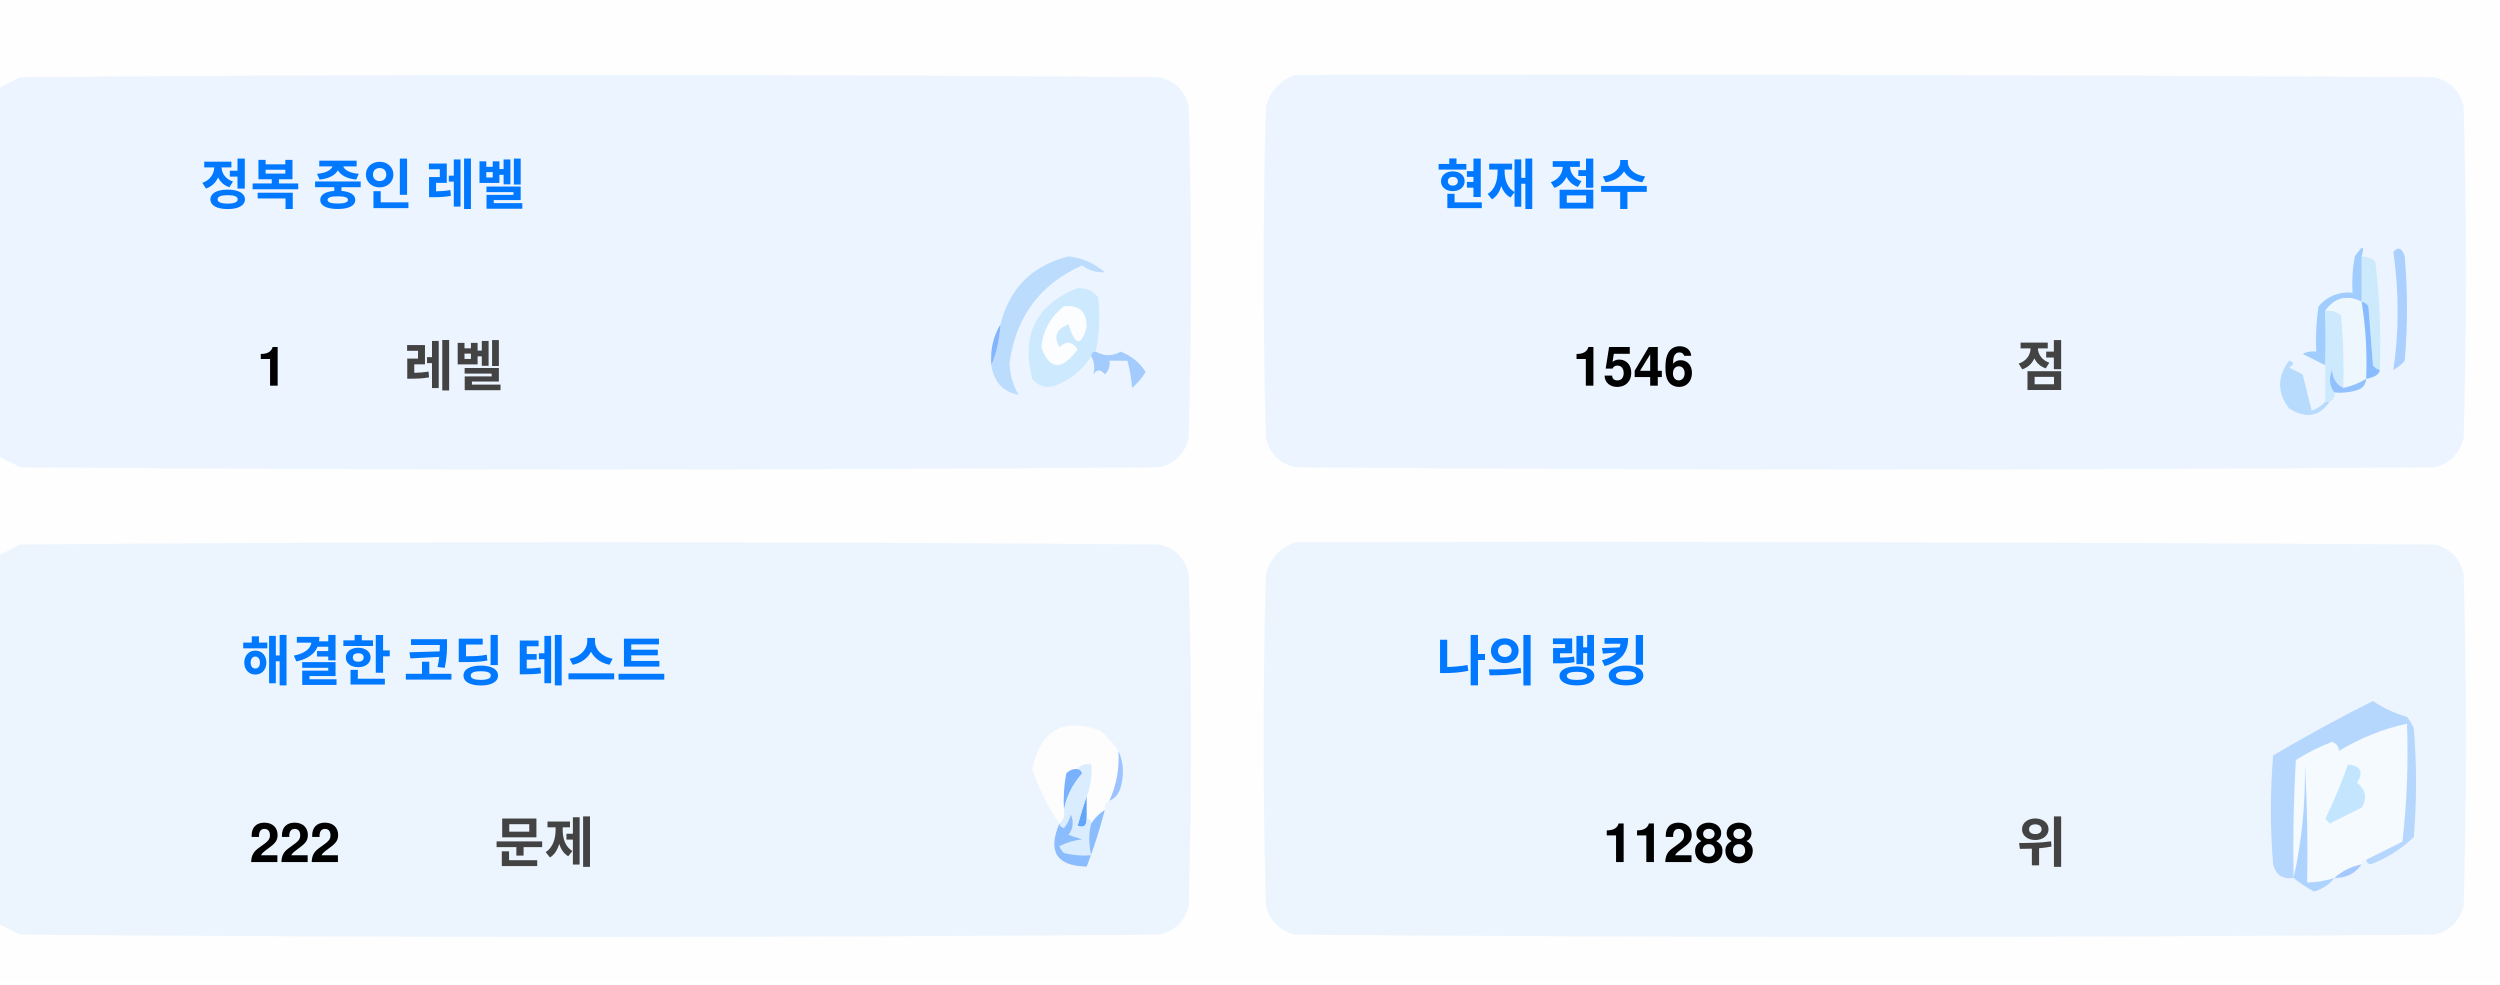
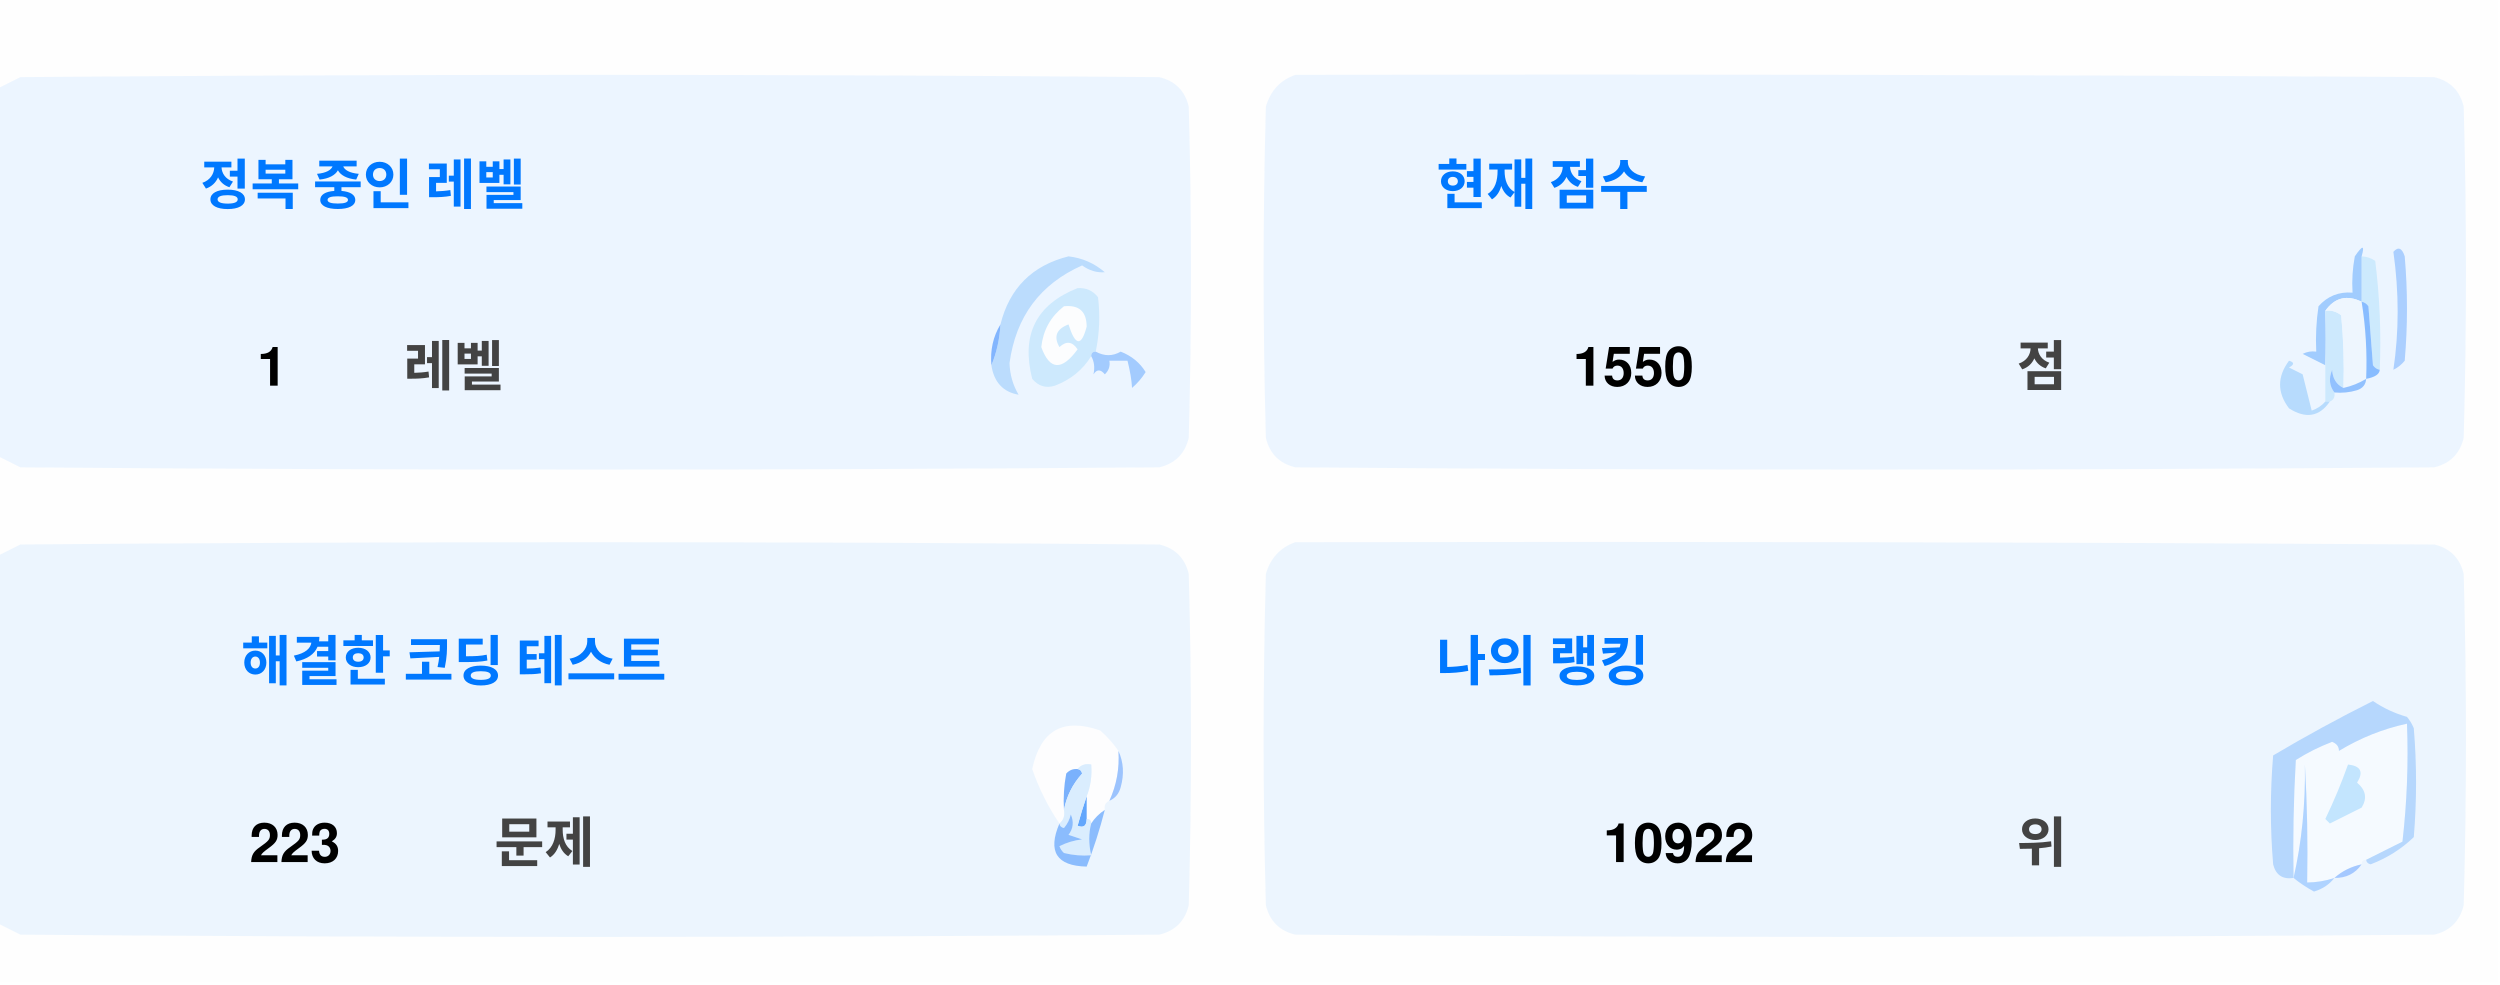
<svg xmlns="http://www.w3.org/2000/svg" version="1.1" width="551px" height="217px" style="shape-rendering:geometricPrecision; text-rendering:geometricPrecision; image-rendering:optimizeQuality; fill-rule:evenodd; clip-rule:evenodd">
  <style>.title {fill: #434343;font-size: 1rem;line-height: 1.5rem;font-weight: bold;font-family: -apple-system, BlinkMacSystemFont, Segoe UI, Helvetica, Arial, sans-serif, Apple Color Emoji, Segoe UI Emoji;}.desc {fill: #434343;font-size: 2.5rem;font-weight: bold;line-height: 1.5rem;font-family: -apple-system, BlinkMacSystemFont, Segoe UI, Helvetica, Arial, sans-serif, Apple Color Emoji, Segoe UI Emoji;}.desc-2 {fill: #434343;font-size: 1rem;font-weight: bold;line-height: 1.5rem;font-family: -apple-system, BlinkMacSystemFont, Segoe UI, Helvetica, Arial, sans-serif, Apple Color Emoji, Segoe UI Emoji;}.text, .desc {animation: twinkling 4s ease-in-out infinite;}@keyframes twinkling {40% { opacity: 1; }50% { opacity: 0.5; }60% { opacity: 1; }70% { opacity: 0.5; }80% { opacity: 1; }}</style>
  <g>
    <path style="opacity:1" fill="#fefefe" d="M -0.5,-0.5 C 183.167,-0.5 366.833,-0.5 550.5,-0.5C 550.5,71.833 550.5,144.167 550.5,216.5C 366.833,216.5 183.167,216.5 -0.5,216.5C -0.5,212.167 -0.5,207.833 -0.5,203.5C 1.14,204.32 2.807,205.153 4.5,206C 88.167,206.667 171.833,206.667 255.5,206C 259,205.167 261.167,203 262,199.5C 262.667,175.167 262.667,150.833 262,126.5C 261.167,123 259,120.833 255.5,120C 171.833,119.333 88.167,119.333 4.5,120C 2.807,120.847 1.14,121.68 -0.5,122.5C -0.5,115.167 -0.5,107.833 -0.5,100.5C 1.14,101.32 2.807,102.153 4.5,103C 88.167,103.667 171.833,103.667 255.5,103C 259,102.167 261.167,100 262,96.5C 262.667,72.167 262.667,47.833 262,23.5C 261.167,20 259,17.833 255.5,17C 171.833,16.333 88.167,16.333 4.5,17C 2.807,17.847 1.14,18.68 -0.5,19.5C -0.5,12.833 -0.5,6.167 -0.5,-0.5 Z" />
  </g>
  <g>
    <path style="opacity:1" fill="#ecf5ff" d="M -0.5,100.5 C -0.5,73.5 -0.5,46.5 -0.5,19.5C 1.14,18.68 2.807,17.847 4.5,17C 88.167,16.333 171.833,16.333 255.5,17C 259,17.833 261.167,20 262,23.5C 262.667,47.833 262.667,72.167 262,96.5C 261.167,100 259,102.167 255.5,103C 171.833,103.667 88.167,103.667 4.5,103C 2.807,102.153 1.14,101.32 -0.5,100.5 Z" />
  </g>
  <g>
    <path style="opacity:1" fill="#ecf5ff" d="M 285.5,16.5 C 369.167,16.333 452.834,16.5 536.5,17C 540,17.833 542.167,20 543,23.5C 543.667,47.833 543.667,72.167 543,96.5C 542.167,100 540,102.167 536.5,103C 452.833,103.667 369.167,103.667 285.5,103C 282,102.167 279.833,100 279,96.5C 278.333,72.167 278.333,47.833 279,23.5C 280.018,19.985 282.185,17.652 285.5,16.5 Z" />
  </g>
  <g>
    <path style="opacity:1" fill="#cdeafd" d="M 520.5,56.5 C 521.583,56.539 522.583,56.873 523.5,57.5C 524.498,65.472 524.831,73.472 524.5,81.5C 523.883,81.389 523.383,81.056 523,80.5C 522.667,76.167 522.333,71.833 522,67.5C 521.617,66.944 521.117,66.611 520.5,66.5C 520.5,63.167 520.5,59.833 520.5,56.5 Z" />
  </g>
  <g>
    <path style="opacity:1" fill="#abcfff" d="M 527.5,55.5 C 528.566,54.308 529.399,54.641 530,56.5C 530.667,64.167 530.667,71.833 530,79.5C 529.311,80.357 528.478,81.023 527.5,81.5C 528.758,73.08 528.758,64.414 527.5,55.5 Z" />
  </g>
  <g>
    <path style="opacity:1" fill="#bbdcfd" d="M 218.5,80.5 C 219.657,77.727 220.324,74.727 220.5,71.5C 222.49,63.51 227.49,58.51 235.5,56.5C 238.528,56.847 241.194,58.014 243.5,60C 241.744,60.141 240.078,59.641 238.5,58.5C 229.247,62.607 223.914,69.773 222.5,80C 222.565,82.526 223.232,84.859 224.5,87C 221.07,86.397 219.07,84.231 218.5,80.5 Z" />
  </g>
  <g>
    <path style="opacity:1" fill="#cde9fd" d="M 241.5,77.5 C 240.833,77.5 240.5,77.833 240.5,78.5C 238.628,81.529 235.961,83.695 232.5,85C 230.536,85.624 228.869,85.124 227.5,83.5C 225.021,73.791 228.354,67.124 237.5,63.5C 239.374,63.39 240.874,64.056 242,65.5C 242.497,69.524 242.331,73.524 241.5,77.5 Z" />
  </g>
  <g>
    <path style="opacity:1" fill="#fcfdfe" d="M 234.5,67.5 C 237.826,67.162 239.493,68.662 239.5,72C 238.334,76.434 237,76.267 235.5,71.5C 232.832,72.515 232.166,74.182 233.5,76.5C 235.017,75.089 236.351,75.256 237.5,77C 234.006,81.771 231.34,81.605 229.5,76.5C 229.904,72.771 231.571,69.771 234.5,67.5 Z" />
  </g>
  <g>
    <path style="opacity:1" fill="#a1ccfe" d="M 520.5,56.5 C 520.5,59.833 520.5,63.167 520.5,66.5C 517.238,64.922 514.572,65.589 512.5,68.5C 512.617,72.81 512.617,76.81 512.5,80.5C 510.86,79.68 509.193,78.847 507.5,78C 508.448,77.517 509.448,77.35 510.5,77.5C 510.335,74.15 510.502,70.817 511,67.5C 512.995,65.253 515.495,64.253 518.5,64.5C 518.336,61.813 518.503,59.146 519,56.5C 520.731,53.969 521.231,53.969 520.5,56.5 Z" />
  </g>
  <g>
    <path style="opacity:1" fill="#cde9fd" d="M 512.5,68.5 C 513.822,68.33 514.989,68.663 516,69.5C 516.499,74.823 516.666,80.156 516.5,85.5C 514.955,84.77 514.122,83.437 514,81.5C 513.22,83.387 513.387,85.054 514.5,86.5C 514.672,87.492 514.338,88.158 513.5,88.5C 513.167,88.5 512.833,88.5 512.5,88.5C 512.5,85.833 512.5,83.167 512.5,80.5C 512.617,76.81 512.617,72.81 512.5,68.5 Z" />
  </g>
  <g>
    <path style="opacity:1" fill="#eef6fe" d="M 520.5,66.5 C 521.407,72.106 521.74,77.773 521.5,83.5C 519.95,84.441 518.284,85.108 516.5,85.5C 516.666,80.156 516.499,74.823 516,69.5C 514.989,68.663 513.822,68.33 512.5,68.5C 514.572,65.589 517.238,64.922 520.5,66.5 Z" />
  </g>
  <g>
    <path style="opacity:1" fill="#88bcff" d="M 520.5,66.5 C 521.117,66.611 521.617,66.944 522,67.5C 522.333,71.833 522.667,76.167 523,80.5C 523.383,81.056 523.883,81.389 524.5,81.5C 524.445,82.469 523.445,83.136 521.5,83.5C 521.74,77.773 521.407,72.106 520.5,66.5 Z" />
  </g>
  <g>
    <path style="opacity:1" fill="#82b5fe" d="M 220.5,71.5 C 220.324,74.727 219.657,77.727 218.5,80.5C 218.215,77.171 218.882,74.171 220.5,71.5 Z" />
  </g>
  <g>
    <path style="opacity:1" fill="#a3cbfe" d="M 240.5,78.5 C 240.5,77.833 240.833,77.5 241.5,77.5C 243.391,78.536 245.224,78.536 247,77.5C 249.391,78.429 251.225,79.929 252.5,82C 251.681,83.319 250.681,84.486 249.5,85.5C 249.409,83.777 249.075,81.777 248.5,79.5C 247.167,79.5 245.833,79.5 244.5,79.5C 244.719,80.675 244.386,81.675 243.5,82.5C 242.575,81.359 241.741,81.359 241,82.5C 241.331,80.981 241.164,79.648 240.5,78.5 Z" />
  </g>
  <g>
    <path style="opacity:1" fill="#b7dbfd" d="M 512.5,88.5 C 512.833,88.5 513.167,88.5 513.5,88.5C 511.199,91.857 508.199,92.357 504.5,90C 501.872,86.535 501.872,83.035 504.5,79.5C 505.696,79.846 505.696,80.346 504.5,81C 505.5,81.5 506.5,82 507.5,82.5C 508.167,85.167 508.833,87.833 509.5,90.5C 510.739,90.058 511.739,89.391 512.5,88.5 Z" />
  </g>
  <g>
    <path style="opacity:1" fill="#92c1fe" d="M 516.5,85.5 C 518.284,85.108 519.95,84.441 521.5,83.5C 521.423,84.75 520.756,85.583 519.5,86C 517.866,86.493 516.199,86.66 514.5,86.5C 513.387,85.054 513.22,83.387 514,81.5C 514.122,83.437 514.955,84.77 516.5,85.5 Z" />
  </g>
  <g>
    <path style="opacity:1" fill="#ecf5fe" d="M -0.5,203.5 C -0.5,176.5 -0.5,149.5 -0.5,122.5C 1.14,121.68 2.807,120.847 4.5,120C 88.167,119.333 171.833,119.333 255.5,120C 259,120.833 261.167,123 262,126.5C 262.667,150.833 262.667,175.167 262,199.5C 261.167,203 259,205.167 255.5,206C 171.833,206.667 88.167,206.667 4.5,206C 2.807,205.153 1.14,204.32 -0.5,203.5 Z" />
  </g>
  <g>
    <path style="opacity:1" fill="#ecf5fe" d="M 285.5,119.5 C 369.167,119.333 452.834,119.5 536.5,120C 540,120.833 542.167,123 543,126.5C 543.667,150.833 543.667,175.167 543,199.5C 542.167,203 540,205.167 536.5,206C 452.833,206.667 369.167,206.667 285.5,206C 282,205.167 279.833,203 279,199.5C 278.333,175.167 278.333,150.833 279,126.5C 280.018,122.985 282.185,120.652 285.5,119.5 Z" />
  </g>
  <g>
    <path style="opacity:1" fill="#fdfdfe" d="M 246.5,165.5 C 246.758,169.367 246.092,173.034 244.5,176.5C 243.662,176.842 243.328,177.508 243.5,178.5C 242.272,179.306 241.272,180.306 240.5,181.5C 240.5,180.833 240.167,180.5 239.5,180.5C 239.5,178.833 239.5,177.167 239.5,175.5C 240.369,173.283 240.702,170.95 240.5,168.5C 239.209,168.263 238.209,168.596 237.5,169.5C 236.504,169.414 235.671,169.748 235,170.5C 234.503,173.146 234.336,175.813 234.5,178.5C 234.737,179.791 234.404,180.791 233.5,181.5C 230.986,177.806 228.986,173.806 227.5,169.5C 229.309,160.957 234.309,158.124 242.5,161C 244.07,162.397 245.404,163.897 246.5,165.5 Z" />
  </g>
  <g>
    <path style="opacity:1" fill="#f5faff" d="M 521.5,189.5 C 520.833,189.5 520.5,189.833 520.5,190.5C 518.181,190.992 516.181,191.992 514.5,193.5C 512.565,194.15 510.565,194.483 508.5,194.5C 508.666,185.827 508.5,177.16 508,168.5C 508.141,177.227 507.308,185.56 505.5,193.5C 505.334,184.827 505.5,176.16 506,167.5C 508.527,165.903 511.194,164.57 514,163.5C 515.011,163.892 515.511,164.559 515.5,165.5C 520.21,162.641 525.21,160.641 530.5,159.5C 530.831,168.192 530.498,176.859 529.5,185.5C 526.807,186.847 524.14,188.18 521.5,189.5 Z" />
  </g>
  <g>
    <path style="opacity:1" fill="#b6d7fd" d="M 521.5,189.5 C 524.14,188.18 526.807,186.847 529.5,185.5C 530.498,176.859 530.831,168.192 530.5,159.5C 525.21,160.641 520.21,162.641 515.5,165.5C 515.511,164.559 515.011,163.892 514,163.5C 511.194,164.57 508.527,165.903 506,167.5C 505.5,176.16 505.334,184.827 505.5,193.5C 503.089,193.863 501.589,192.863 501,190.5C 500.333,182.5 500.333,174.5 501,166.5C 508.173,162.246 515.507,158.246 523,154.5C 525.304,156.068 527.804,157.235 530.5,158C 531.126,158.75 531.626,159.584 532,160.5C 532.667,168.5 532.667,176.5 532,184.5C 529.292,187.111 526.125,189.111 522.5,190.5C 521.893,190.376 521.56,190.043 521.5,189.5 Z" />
  </g>
  <g>
    <path style="opacity:1" fill="#c3e5fe" d="M 517.5,168.5 C 520.317,168.801 520.984,170.134 519.5,172.5C 521.439,174.122 521.772,175.956 520.5,178C 518.167,179.167 515.833,180.333 513.5,181.5C 513.167,181.167 512.833,180.833 512.5,180.5C 514.414,176.515 516.081,172.515 517.5,168.5 Z" />
  </g>
  <g>
    <path style="opacity:1" fill="#7ab1fc" d="M 237.5,169.5 C 238.043,169.56 238.376,169.893 238.5,170.5C 236.395,172.836 235.062,175.503 234.5,178.5C 234.336,175.813 234.503,173.146 235,170.5C 235.671,169.748 236.504,169.414 237.5,169.5 Z" />
  </g>
  <g>
    <path style="opacity:1" fill="#afd3ff" d="M 514.5,193.5 C 513.378,194.947 511.878,195.947 510,196.5C 508.348,195.601 506.848,194.601 505.5,193.5C 507.308,185.56 508.141,177.227 508,168.5C 508.5,177.16 508.666,185.827 508.5,194.5C 510.565,194.483 512.565,194.15 514.5,193.5 Z" />
  </g>
  <g>
    <path style="opacity:1" fill="#9cc3fd" d="M 246.5,165.5 C 247.634,167.966 247.801,170.633 247,173.5C 246.623,174.942 245.79,175.942 244.5,176.5C 246.092,173.034 246.758,169.367 246.5,165.5 Z" />
  </g>
  <g>
    <path style="opacity:1" fill="#62a6fc" d="M 239.5,175.5 C 239.5,177.167 239.5,178.833 239.5,180.5C 239.483,182.028 238.816,182.528 237.5,182C 238.117,179.723 238.784,177.556 239.5,175.5 Z" />
  </g>
  <g>
    <path style="opacity:1" fill="#daedfe" d="M 237.5,169.5 C 238.209,168.596 239.209,168.263 240.5,168.5C 240.702,170.95 240.369,173.283 239.5,175.5C 238.784,177.556 238.117,179.723 237.5,182C 238.816,182.528 239.483,182.028 239.5,180.5C 240.167,180.5 240.5,180.833 240.5,181.5C 239.918,183.669 239.918,186.002 240.5,188.5C 238.473,188.662 236.473,188.495 234.5,188C 234.043,187.586 233.709,187.086 233.5,186.5C 235.078,185.702 236.744,185.202 238.5,185C 237.5,184.667 236.5,184.333 235.5,184C 236.554,182.612 236.72,181.112 236,179.5C 235.751,180.624 235.251,181.624 234.5,182.5C 233.893,182.376 233.56,182.043 233.5,181.5C 234.404,180.791 234.737,179.791 234.5,178.5C 235.062,175.503 236.395,172.836 238.5,170.5C 238.376,169.893 238.043,169.56 237.5,169.5 Z" />
  </g>
  <g>
    <path style="opacity:1" fill="#8bbcfd" d="M 243.5,178.5 C 242.395,182.803 241.062,186.969 239.5,191C 232.857,190.847 230.857,187.68 233.5,181.5C 233.56,182.043 233.893,182.376 234.5,182.5C 235.251,181.624 235.751,180.624 236,179.5C 236.72,181.112 236.554,182.612 235.5,184C 236.5,184.333 237.5,184.667 238.5,185C 236.744,185.202 235.078,185.702 233.5,186.5C 233.709,187.086 234.043,187.586 234.5,188C 236.473,188.495 238.473,188.662 240.5,188.5C 239.918,186.002 239.918,183.669 240.5,181.5C 241.272,180.306 242.272,179.306 243.5,178.5 Z" />
  </g>
  <g>
    <path style="opacity:1" fill="#a4c8ff" d="M 520.5,190.5 C 519.089,192.539 517.089,193.539 514.5,193.5C 516.181,191.992 518.181,190.992 520.5,190.5 Z" />
  </g>
  <text text-anchor="middle" x="80" y="45" class="title" style="fill:#0078ff;" stroke="#none" stroke-width="1">정복 중인 레벨</text>
  <text text-anchor="middle" x="60" y="85" class="desc" style="fill:#000000;" stroke="#none" stroke-width="1">1</text>
  <text text-anchor="middle" x="100" y="85" class="desc-2" style="fill:#434343;" stroke="#none" stroke-width="1">레벨</text>
  <text text-anchor="middle" x="340" y="45" class="title" style="fill:#0078ff;" stroke="#none" stroke-width="1">현재 점수</text>
-   <text text-anchor="middle" x="360" y="85" class="desc" style="fill:#000000;" stroke="#none" stroke-width="1">1546</text>
+   <text text-anchor="middle" x="360" y="85" class="desc" style="fill:#000000;" stroke="#none" stroke-width="1">1550</text>
  <text text-anchor="middle" x="450" y="85" class="desc-2" style="fill:#434343;" stroke="#none" stroke-width="1">점</text>
  <text text-anchor="middle" x="100" y="150" class="title" style="fill:#0078ff;" stroke="#none" stroke-width="1">해결한 코딩 테스트</text>
-   <text text-anchor="middle" x="65" y="190" class="desc" style="fill:#000000;" stroke="#none" stroke-width="1">222</text>
+   <text text-anchor="middle" x="65" y="190" class="desc" style="fill:#000000;" stroke="#none" stroke-width="1">223</text>
  <text text-anchor="middle" x="120" y="190" class="desc-2" style="fill:#434343;" stroke="#none" stroke-width="1">문제</text>
  <text text-anchor="middle" x="340" y="150" class="title" style="fill:#0078ff;" stroke="#none" stroke-width="1">나의 랭킹</text>
-   <text text-anchor="middle" x="370" y="190" class="desc" style="fill:#000000;" stroke="#none" stroke-width="1">11288</text>
+   <text text-anchor="middle" x="370" y="190" class="desc" style="fill:#000000;" stroke="#none" stroke-width="1">10922</text>
  <text text-anchor="middle" x="450" y="190" class="desc-2" style="fill:#434343;" stroke="#none" stroke-width="1">위</text>
</svg>
